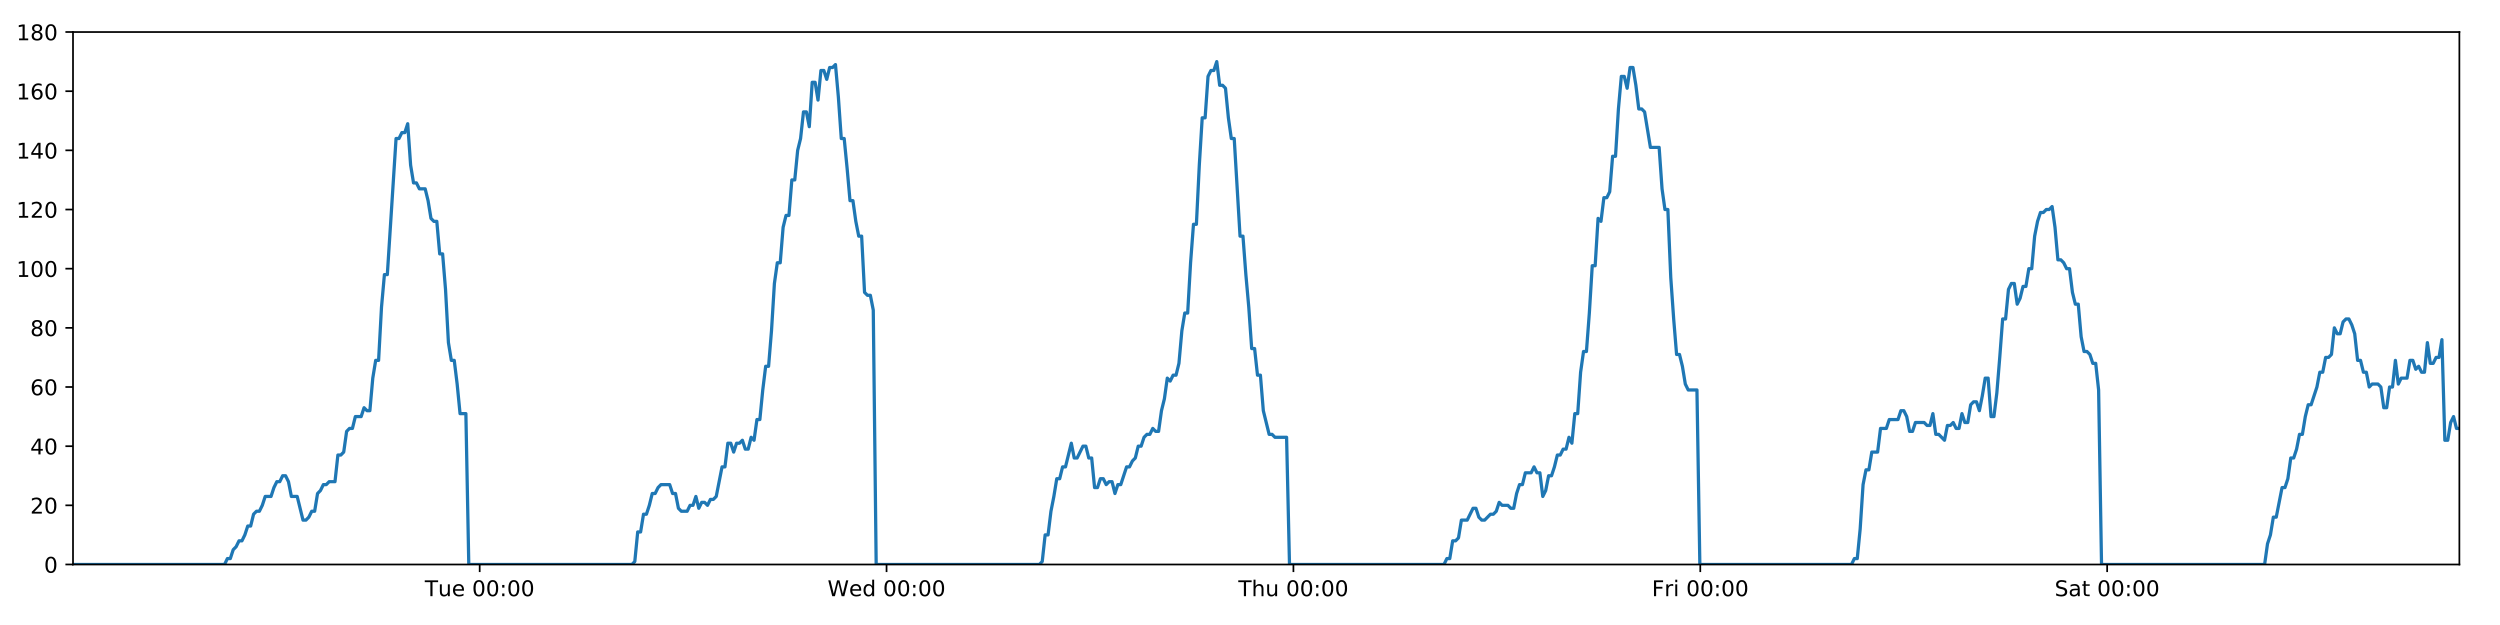
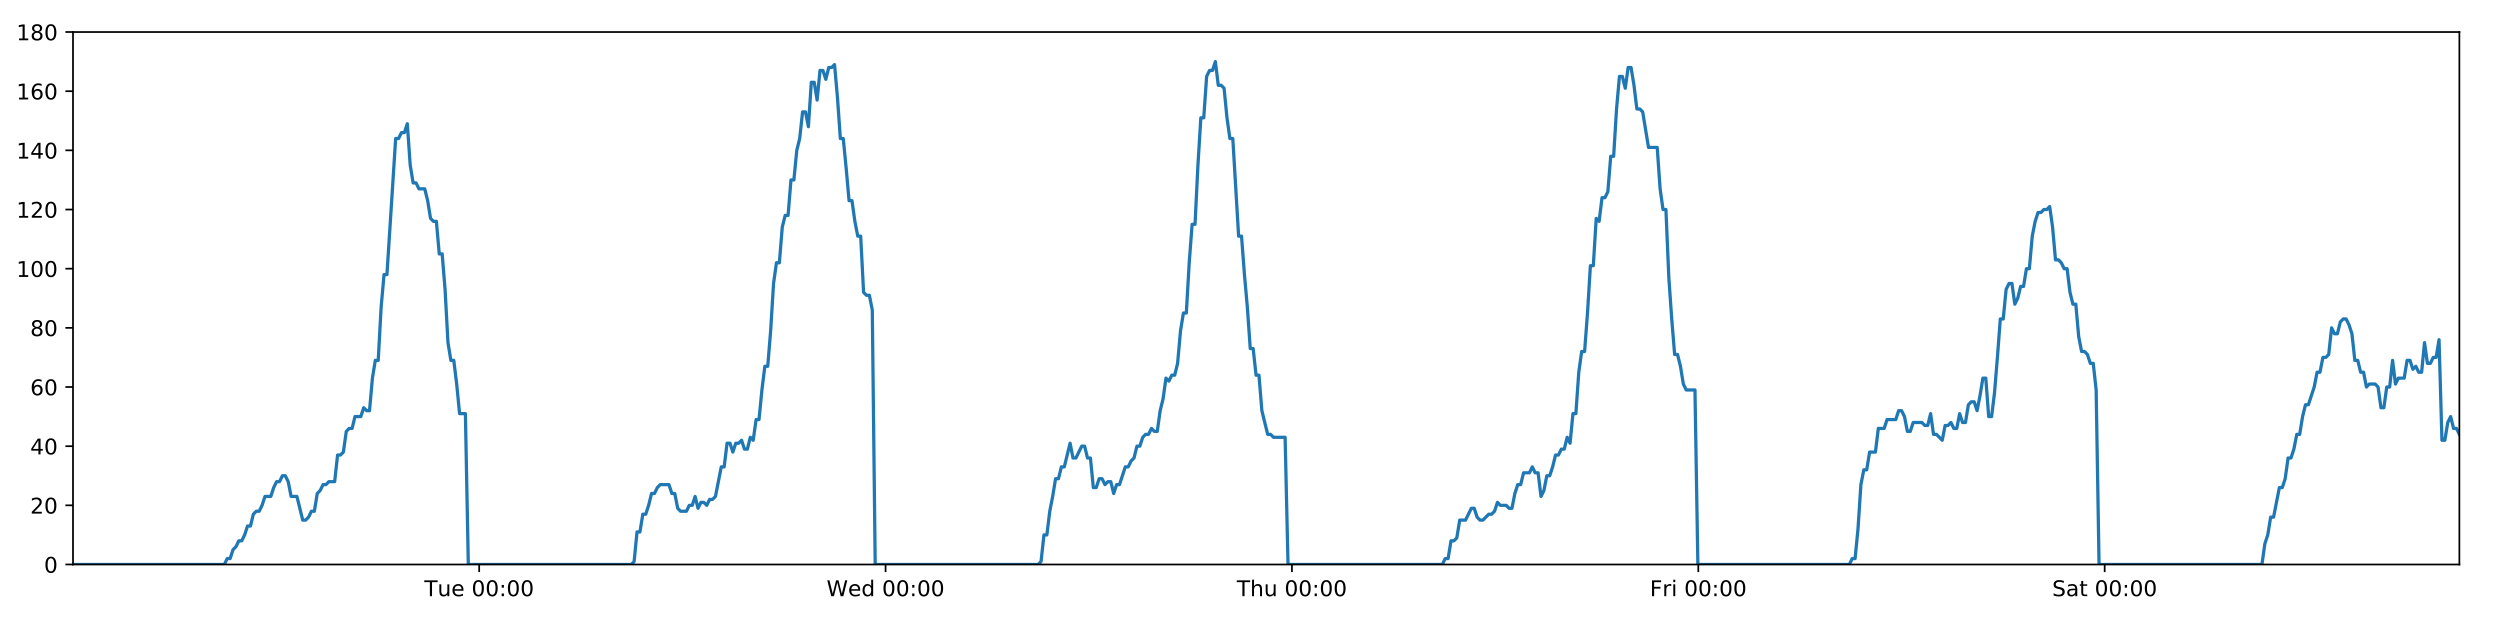
<svg xmlns="http://www.w3.org/2000/svg" xmlns:xlink="http://www.w3.org/1999/xlink" height="288pt" version="1.1" viewBox="0 0 1152 288" width="1152pt">
  <defs>
    <style type="text/css">
*{stroke-linecap:butt;stroke-linejoin:round;}
  </style>
  </defs>
  <g id="figure_1">
    <g id="patch_1">
      <path d="M 0 288  L 1152 288  L 1152 0  L 0 0  z " style="fill:#ffffff;" />
    </g>
    <g id="axes_1">
      <g id="patch_2">
        <path d="M 33.64 260.12  L 1133.28 260.12  L 1133.28 14.76  L 33.64 14.76  z " style="fill:#ffffff;" />
      </g>
      <g id="matplotlib.axis_1">
        <g id="xtick_1">
          <g id="line2d_1">
            <defs>
-               <path d="M 0 0  L 0 3.5  " id="md316e0ce44" style="stroke:#000000;stroke-width:0.8;" />
-             </defs>
-             <g>
-               <use style="stroke:#000000;stroke-width:0.8;" x="221.04" xlink:href="#md316e0ce44" y="260.12" />
+               <path d="M 0 0  L 0 3.5  " id="m763da33fbc" style="stroke:#000000;stroke-width:0.8;" />
+             </defs>
+             <g>
+               <use style="stroke:#000000;stroke-width:0.8;" x="220.812" xlink:href="#m763da33fbc" y="260.12" />
            </g>
          </g>
          <g id="text_1">
            <defs>
              <path d="M -0.297 72.906  L 61.375 72.906  L 61.375 64.594  L 35.5 64.594  L 35.5 0  L 25.594 0  L 25.594 64.594  L -0.297 64.594  z " id="DejaVuSans-84" />
              <path d="M 8.5 21.578  L 8.5 54.688  L 17.484 54.688  L 17.484 21.922  Q 17.484 14.156 20.5 10.266  Q 23.531 6.391 29.594 6.391  Q 36.859 6.391 41.078 11.031  Q 45.312 15.672 45.312 23.688  L 45.312 54.688  L 54.297 54.688  L 54.297 0  L 45.312 0  L 45.312 8.406  Q 42.047 3.422 37.719 1  Q 33.406 -1.422 27.688 -1.422  Q 18.266 -1.422 13.375 4.438  Q 8.5 10.297 8.5 21.578  z M 31.109 56  z " id="DejaVuSans-117" />
              <path d="M 56.203 29.594  L 56.203 25.203  L 14.891 25.203  Q 15.484 15.922 20.484 11.062  Q 25.484 6.203 34.422 6.203  Q 39.594 6.203 44.453 7.469  Q 49.312 8.734 54.109 11.281  L 54.109 2.781  Q 49.266 0.734 44.188 -0.344  Q 39.109 -1.422 33.891 -1.422  Q 20.797 -1.422 13.156 6.188  Q 5.516 13.812 5.516 26.812  Q 5.516 40.234 12.766 48.109  Q 20.016 56 32.328 56  Q 43.359 56 49.781 48.891  Q 56.203 41.797 56.203 29.594  z M 47.219 32.234  Q 47.125 39.594 43.094 43.984  Q 39.062 48.391 32.422 48.391  Q 24.906 48.391 20.391 44.141  Q 15.875 39.891 15.188 32.172  z " id="DejaVuSans-101" />
              <path id="DejaVuSans-32" />
              <path d="M 31.781 66.406  Q 24.172 66.406 20.328 58.906  Q 16.5 51.422 16.5 36.375  Q 16.5 21.391 20.328 13.891  Q 24.172 6.391 31.781 6.391  Q 39.453 6.391 43.281 13.891  Q 47.125 21.391 47.125 36.375  Q 47.125 51.422 43.281 58.906  Q 39.453 66.406 31.781 66.406  z M 31.781 74.219  Q 44.047 74.219 50.516 64.516  Q 56.984 54.828 56.984 36.375  Q 56.984 17.969 50.516 8.266  Q 44.047 -1.422 31.781 -1.422  Q 19.531 -1.422 13.062 8.266  Q 6.594 17.969 6.594 36.375  Q 6.594 54.828 13.062 64.516  Q 19.531 74.219 31.781 74.219  z " id="DejaVuSans-48" />
              <path d="M 11.719 12.406  L 22.016 12.406  L 22.016 0  L 11.719 0  z M 11.719 51.703  L 22.016 51.703  L 22.016 39.312  L 11.719 39.312  z " id="DejaVuSans-58" />
            </defs>
-             <g transform="translate(195.7537 274.7184)scale(0.1 -0.1)">
+             <g transform="translate(195.5259 274.7184)scale(0.1 -0.1)">
              <use xlink:href="#DejaVuSans-84" />
              <use x="60.85" xlink:href="#DejaVuSans-117" />
              <use x="124.229" xlink:href="#DejaVuSans-101" />
              <use x="185.752" xlink:href="#DejaVuSans-32" />
              <use x="217.539" xlink:href="#DejaVuSans-48" />
              <use x="281.162" xlink:href="#DejaVuSans-48" />
              <use x="344.785" xlink:href="#DejaVuSans-58" />
              <use x="378.477" xlink:href="#DejaVuSans-48" />
              <use x="442.1" xlink:href="#DejaVuSans-48" />
            </g>
          </g>
        </g>
        <g id="xtick_2">
          <g id="line2d_2">
            <g>
-               <use style="stroke:#000000;stroke-width:0.8;" x="408.523" xlink:href="#md316e0ce44" y="260.12" />
+               <use style="stroke:#000000;stroke-width:0.8;" x="408.067" xlink:href="#m763da33fbc" y="260.12" />
            </g>
          </g>
          <g id="text_2">
            <defs>
              <path d="M 3.328 72.906  L 13.281 72.906  L 28.609 11.281  L 43.891 72.906  L 54.984 72.906  L 70.312 11.281  L 85.594 72.906  L 95.609 72.906  L 77.297 0  L 64.891 0  L 49.516 63.281  L 33.984 0  L 21.578 0  z " id="DejaVuSans-87" />
              <path d="M 45.406 46.391  L 45.406 75.984  L 54.391 75.984  L 54.391 0  L 45.406 0  L 45.406 8.203  Q 42.578 3.328 38.25 0.953  Q 33.938 -1.422 27.875 -1.422  Q 17.969 -1.422 11.734 6.484  Q 5.516 14.406 5.516 27.297  Q 5.516 40.188 11.734 48.094  Q 17.969 56 27.875 56  Q 33.938 56 38.25 53.625  Q 42.578 51.266 45.406 46.391  z M 14.797 27.297  Q 14.797 17.391 18.875 11.75  Q 22.953 6.109 30.078 6.109  Q 37.203 6.109 41.297 11.75  Q 45.406 17.391 45.406 27.297  Q 45.406 37.203 41.297 42.844  Q 37.203 48.484 30.078 48.484  Q 22.953 48.484 18.875 42.844  Q 14.797 37.203 14.797 27.297  z " id="DejaVuSans-100" />
            </defs>
-             <g transform="translate(381.3342 274.7184)scale(0.1 -0.1)">
+             <g transform="translate(380.8784 274.7184)scale(0.1 -0.1)">
              <use xlink:href="#DejaVuSans-87" />
              <use x="98.799" xlink:href="#DejaVuSans-101" />
              <use x="160.322" xlink:href="#DejaVuSans-100" />
              <use x="223.799" xlink:href="#DejaVuSans-32" />
              <use x="255.586" xlink:href="#DejaVuSans-48" />
              <use x="319.209" xlink:href="#DejaVuSans-48" />
              <use x="382.832" xlink:href="#DejaVuSans-58" />
              <use x="416.523" xlink:href="#DejaVuSans-48" />
              <use x="480.146" xlink:href="#DejaVuSans-48" />
            </g>
          </g>
        </g>
        <g id="xtick_3">
          <g id="line2d_3">
            <g>
-               <use style="stroke:#000000;stroke-width:0.8;" x="596.007" xlink:href="#md316e0ce44" y="260.12" />
+               <use style="stroke:#000000;stroke-width:0.8;" x="595.323" xlink:href="#m763da33fbc" y="260.12" />
            </g>
          </g>
          <g id="text_3">
            <defs>
              <path d="M 54.891 33.016  L 54.891 0  L 45.906 0  L 45.906 32.719  Q 45.906 40.484 42.875 44.328  Q 39.844 48.188 33.797 48.188  Q 26.516 48.188 22.312 43.547  Q 18.109 38.922 18.109 30.906  L 18.109 0  L 9.078 0  L 9.078 75.984  L 18.109 75.984  L 18.109 46.188  Q 21.344 51.125 25.703 53.562  Q 30.078 56 35.797 56  Q 45.219 56 50.047 50.172  Q 54.891 44.344 54.891 33.016  z " id="DejaVuSans-104" />
            </defs>
-             <g transform="translate(570.617 274.7184)scale(0.1 -0.1)">
+             <g transform="translate(569.9332 274.7184)scale(0.1 -0.1)">
              <use xlink:href="#DejaVuSans-84" />
              <use x="61.084" xlink:href="#DejaVuSans-104" />
              <use x="124.463" xlink:href="#DejaVuSans-117" />
              <use x="187.842" xlink:href="#DejaVuSans-32" />
              <use x="219.629" xlink:href="#DejaVuSans-48" />
              <use x="283.252" xlink:href="#DejaVuSans-48" />
              <use x="346.875" xlink:href="#DejaVuSans-58" />
              <use x="380.566" xlink:href="#DejaVuSans-48" />
              <use x="444.189" xlink:href="#DejaVuSans-48" />
            </g>
          </g>
        </g>
        <g id="xtick_4">
          <g id="line2d_4">
            <g>
-               <use style="stroke:#000000;stroke-width:0.8;" x="783.49" xlink:href="#md316e0ce44" y="260.12" />
+               <use style="stroke:#000000;stroke-width:0.8;" x="782.579" xlink:href="#m763da33fbc" y="260.12" />
            </g>
          </g>
          <g id="text_4">
            <defs>
              <path d="M 9.812 72.906  L 51.703 72.906  L 51.703 64.594  L 19.672 64.594  L 19.672 43.109  L 48.578 43.109  L 48.578 34.812  L 19.672 34.812  L 19.672 0  L 9.812 0  z " id="DejaVuSans-70" />
              <path d="M 41.109 46.297  Q 39.594 47.172 37.812 47.578  Q 36.031 48 33.891 48  Q 26.266 48 22.188 43.047  Q 18.109 38.094 18.109 28.812  L 18.109 0  L 9.078 0  L 9.078 54.688  L 18.109 54.688  L 18.109 46.188  Q 20.953 51.172 25.484 53.578  Q 30.031 56 36.531 56  Q 37.453 56 38.578 55.875  Q 39.703 55.766 41.062 55.516  z " id="DejaVuSans-114" />
              <path d="M 9.422 54.688  L 18.406 54.688  L 18.406 0  L 9.422 0  z M 9.422 75.984  L 18.406 75.984  L 18.406 64.594  L 9.422 64.594  z " id="DejaVuSans-105" />
            </defs>
-             <g transform="translate(761.1771 274.7184)scale(0.1 -0.1)">
+             <g transform="translate(760.2654 274.7184)scale(0.1 -0.1)">
              <use xlink:href="#DejaVuSans-70" />
              <use x="57.41" xlink:href="#DejaVuSans-114" />
              <use x="98.523" xlink:href="#DejaVuSans-105" />
              <use x="126.307" xlink:href="#DejaVuSans-32" />
              <use x="158.094" xlink:href="#DejaVuSans-48" />
              <use x="221.717" xlink:href="#DejaVuSans-48" />
              <use x="285.34" xlink:href="#DejaVuSans-58" />
              <use x="319.031" xlink:href="#DejaVuSans-48" />
              <use x="382.654" xlink:href="#DejaVuSans-48" />
            </g>
          </g>
        </g>
        <g id="xtick_5">
          <g id="line2d_5">
            <g>
-               <use style="stroke:#000000;stroke-width:0.8;" x="970.974" xlink:href="#md316e0ce44" y="260.12" />
+               <use style="stroke:#000000;stroke-width:0.8;" x="969.834" xlink:href="#m763da33fbc" y="260.12" />
            </g>
          </g>
          <g id="text_5">
            <defs>
              <path d="M 53.516 70.516  L 53.516 60.891  Q 47.906 63.578 42.922 64.891  Q 37.938 66.219 33.297 66.219  Q 25.25 66.219 20.875 63.094  Q 16.5 59.969 16.5 54.203  Q 16.5 49.359 19.406 46.891  Q 22.312 44.438 30.422 42.922  L 36.375 41.703  Q 47.406 39.594 52.656 34.297  Q 57.906 29 57.906 20.125  Q 57.906 9.516 50.797 4.047  Q 43.703 -1.422 29.984 -1.422  Q 24.812 -1.422 18.969 -0.25  Q 13.141 0.922 6.891 3.219  L 6.891 13.375  Q 12.891 10.016 18.656 8.297  Q 24.422 6.594 29.984 6.594  Q 38.422 6.594 43.016 9.906  Q 47.609 13.234 47.609 19.391  Q 47.609 24.75 44.312 27.781  Q 41.016 30.812 33.5 32.328  L 27.484 33.5  Q 16.453 35.688 11.516 40.375  Q 6.594 45.062 6.594 53.422  Q 6.594 63.094 13.406 68.656  Q 20.219 74.219 32.172 74.219  Q 37.312 74.219 42.625 73.281  Q 47.953 72.359 53.516 70.516  z " id="DejaVuSans-83" />
              <path d="M 34.281 27.484  Q 23.391 27.484 19.188 25  Q 14.984 22.516 14.984 16.5  Q 14.984 11.719 18.141 8.906  Q 21.297 6.109 26.703 6.109  Q 34.188 6.109 38.703 11.406  Q 43.219 16.703 43.219 25.484  L 43.219 27.484  z M 52.203 31.203  L 52.203 0  L 43.219 0  L 43.219 8.297  Q 40.141 3.328 35.547 0.953  Q 30.953 -1.422 24.312 -1.422  Q 15.922 -1.422 10.953 3.297  Q 6 8.016 6 15.922  Q 6 25.141 12.172 29.828  Q 18.359 34.516 30.609 34.516  L 43.219 34.516  L 43.219 35.406  Q 43.219 41.609 39.141 45  Q 35.062 48.391 27.688 48.391  Q 23 48.391 18.547 47.266  Q 14.109 46.141 10.016 43.891  L 10.016 52.203  Q 14.938 54.109 19.578 55.047  Q 24.219 56 28.609 56  Q 40.484 56 46.344 49.844  Q 52.203 43.703 52.203 31.203  z " id="DejaVuSans-97" />
              <path d="M 18.312 70.219  L 18.312 54.688  L 36.812 54.688  L 36.812 47.703  L 18.312 47.703  L 18.312 18.016  Q 18.312 11.328 20.141 9.422  Q 21.969 7.516 27.594 7.516  L 36.812 7.516  L 36.812 0  L 27.594 0  Q 17.188 0 13.234 3.875  Q 9.281 7.766 9.281 18.016  L 9.281 47.703  L 2.688 47.703  L 2.688 54.688  L 9.281 54.688  L 9.281 70.219  z " id="DejaVuSans-116" />
            </defs>
-             <g transform="translate(946.7771 274.7184)scale(0.1 -0.1)">
+             <g transform="translate(945.6374 274.7184)scale(0.1 -0.1)">
              <use xlink:href="#DejaVuSans-83" />
              <use x="63.477" xlink:href="#DejaVuSans-97" />
              <use x="124.756" xlink:href="#DejaVuSans-116" />
              <use x="163.965" xlink:href="#DejaVuSans-32" />
              <use x="195.752" xlink:href="#DejaVuSans-48" />
              <use x="259.375" xlink:href="#DejaVuSans-48" />
              <use x="322.998" xlink:href="#DejaVuSans-58" />
              <use x="356.689" xlink:href="#DejaVuSans-48" />
              <use x="420.312" xlink:href="#DejaVuSans-48" />
            </g>
          </g>
        </g>
      </g>
      <g id="matplotlib.axis_2">
        <g id="ytick_1">
          <g id="line2d_6">
            <defs>
-               <path d="M 0 0  L -3.5 0  " id="m046e8f3461" style="stroke:#000000;stroke-width:0.8;" />
-             </defs>
-             <g>
-               <use style="stroke:#000000;stroke-width:0.8;" x="33.64" xlink:href="#m046e8f3461" y="260.12" />
+               <path d="M 0 0  L -3.5 0  " id="me14e43047f" style="stroke:#000000;stroke-width:0.8;" />
+             </defs>
+             <g>
+               <use style="stroke:#000000;stroke-width:0.8;" x="33.64" xlink:href="#me14e43047f" y="260.12" />
            </g>
          </g>
          <g id="text_6">
            <g transform="translate(20.2775 263.9192)scale(0.1 -0.1)">
              <use xlink:href="#DejaVuSans-48" />
            </g>
          </g>
        </g>
        <g id="ytick_2">
          <g id="line2d_7">
            <g>
-               <use style="stroke:#000000;stroke-width:0.8;" x="33.64" xlink:href="#m046e8f3461" y="232.858" />
+               <use style="stroke:#000000;stroke-width:0.8;" x="33.64" xlink:href="#me14e43047f" y="232.858" />
            </g>
          </g>
          <g id="text_7">
            <defs>
              <path d="M 19.188 8.297  L 53.609 8.297  L 53.609 0  L 7.328 0  L 7.328 8.297  Q 12.938 14.109 22.625 23.891  Q 32.328 33.688 34.812 36.531  Q 39.547 41.844 41.422 45.531  Q 43.312 49.219 43.312 52.781  Q 43.312 58.594 39.234 62.25  Q 35.156 65.922 28.609 65.922  Q 23.969 65.922 18.812 64.312  Q 13.672 62.703 7.812 59.422  L 7.812 69.391  Q 13.766 71.781 18.938 73  Q 24.125 74.219 28.422 74.219  Q 39.75 74.219 46.484 68.547  Q 53.219 62.891 53.219 53.422  Q 53.219 48.922 51.531 44.891  Q 49.859 40.875 45.406 35.406  Q 44.188 33.984 37.641 27.219  Q 31.109 20.453 19.188 8.297  z " id="DejaVuSans-50" />
            </defs>
            <g transform="translate(13.915 236.657)scale(0.1 -0.1)">
              <use xlink:href="#DejaVuSans-50" />
              <use x="63.623" xlink:href="#DejaVuSans-48" />
            </g>
          </g>
        </g>
        <g id="ytick_3">
          <g id="line2d_8">
            <g>
-               <use style="stroke:#000000;stroke-width:0.8;" x="33.64" xlink:href="#m046e8f3461" y="205.596" />
+               <use style="stroke:#000000;stroke-width:0.8;" x="33.64" xlink:href="#me14e43047f" y="205.596" />
            </g>
          </g>
          <g id="text_8">
            <defs>
              <path d="M 37.797 64.312  L 12.891 25.391  L 37.797 25.391  z M 35.203 72.906  L 47.609 72.906  L 47.609 25.391  L 58.016 25.391  L 58.016 17.188  L 47.609 17.188  L 47.609 0  L 37.797 0  L 37.797 17.188  L 4.891 17.188  L 4.891 26.703  z " id="DejaVuSans-52" />
            </defs>
            <g transform="translate(13.915 209.3948)scale(0.1 -0.1)">
              <use xlink:href="#DejaVuSans-52" />
              <use x="63.623" xlink:href="#DejaVuSans-48" />
            </g>
          </g>
        </g>
        <g id="ytick_4">
          <g id="line2d_9">
            <g>
-               <use style="stroke:#000000;stroke-width:0.8;" x="33.64" xlink:href="#m046e8f3461" y="178.333" />
+               <use style="stroke:#000000;stroke-width:0.8;" x="33.64" xlink:href="#me14e43047f" y="178.333" />
            </g>
          </g>
          <g id="text_9">
            <defs>
              <path d="M 33.016 40.375  Q 26.375 40.375 22.484 35.828  Q 18.609 31.297 18.609 23.391  Q 18.609 15.531 22.484 10.953  Q 26.375 6.391 33.016 6.391  Q 39.656 6.391 43.531 10.953  Q 47.406 15.531 47.406 23.391  Q 47.406 31.297 43.531 35.828  Q 39.656 40.375 33.016 40.375  z M 52.594 71.297  L 52.594 62.312  Q 48.875 64.062 45.094 64.984  Q 41.312 65.922 37.594 65.922  Q 27.828 65.922 22.672 59.328  Q 17.531 52.734 16.797 39.406  Q 19.672 43.656 24.016 45.922  Q 28.375 48.188 33.594 48.188  Q 44.578 48.188 50.953 41.516  Q 57.328 34.859 57.328 23.391  Q 57.328 12.156 50.688 5.359  Q 44.047 -1.422 33.016 -1.422  Q 20.359 -1.422 13.672 8.266  Q 6.984 17.969 6.984 36.375  Q 6.984 53.656 15.188 63.938  Q 23.391 74.219 37.203 74.219  Q 40.922 74.219 44.703 73.484  Q 48.484 72.75 52.594 71.297  z " id="DejaVuSans-54" />
            </defs>
            <g transform="translate(13.915 182.1326)scale(0.1 -0.1)">
              <use xlink:href="#DejaVuSans-54" />
              <use x="63.623" xlink:href="#DejaVuSans-48" />
            </g>
          </g>
        </g>
        <g id="ytick_5">
          <g id="line2d_10">
            <g>
-               <use style="stroke:#000000;stroke-width:0.8;" x="33.64" xlink:href="#m046e8f3461" y="151.071" />
+               <use style="stroke:#000000;stroke-width:0.8;" x="33.64" xlink:href="#me14e43047f" y="151.071" />
            </g>
          </g>
          <g id="text_10">
            <defs>
              <path d="M 31.781 34.625  Q 24.75 34.625 20.719 30.859  Q 16.703 27.094 16.703 20.516  Q 16.703 13.922 20.719 10.156  Q 24.75 6.391 31.781 6.391  Q 38.812 6.391 42.859 10.172  Q 46.922 13.969 46.922 20.516  Q 46.922 27.094 42.891 30.859  Q 38.875 34.625 31.781 34.625  z M 21.922 38.812  Q 15.578 40.375 12.031 44.719  Q 8.5 49.078 8.5 55.328  Q 8.5 64.062 14.719 69.141  Q 20.953 74.219 31.781 74.219  Q 42.672 74.219 48.875 69.141  Q 55.078 64.062 55.078 55.328  Q 55.078 49.078 51.531 44.719  Q 48 40.375 41.703 38.812  Q 48.828 37.156 52.797 32.312  Q 56.781 27.484 56.781 20.516  Q 56.781 9.906 50.312 4.234  Q 43.844 -1.422 31.781 -1.422  Q 19.734 -1.422 13.25 4.234  Q 6.781 9.906 6.781 20.516  Q 6.781 27.484 10.781 32.312  Q 14.797 37.156 21.922 38.812  z M 18.312 54.391  Q 18.312 48.734 21.844 45.562  Q 25.391 42.391 31.781 42.391  Q 38.141 42.391 41.719 45.562  Q 45.312 48.734 45.312 54.391  Q 45.312 60.062 41.719 63.234  Q 38.141 66.406 31.781 66.406  Q 25.391 66.406 21.844 63.234  Q 18.312 60.062 18.312 54.391  z " id="DejaVuSans-56" />
            </defs>
            <g transform="translate(13.915 154.8703)scale(0.1 -0.1)">
              <use xlink:href="#DejaVuSans-56" />
              <use x="63.623" xlink:href="#DejaVuSans-48" />
            </g>
          </g>
        </g>
        <g id="ytick_6">
          <g id="line2d_11">
            <g>
-               <use style="stroke:#000000;stroke-width:0.8;" x="33.64" xlink:href="#m046e8f3461" y="123.809" />
+               <use style="stroke:#000000;stroke-width:0.8;" x="33.64" xlink:href="#me14e43047f" y="123.809" />
            </g>
          </g>
          <g id="text_11">
            <defs>
              <path d="M 12.406 8.297  L 28.516 8.297  L 28.516 63.922  L 10.984 60.406  L 10.984 69.391  L 28.422 72.906  L 38.281 72.906  L 38.281 8.297  L 54.391 8.297  L 54.391 0  L 12.406 0  z " id="DejaVuSans-49" />
            </defs>
            <g transform="translate(7.5525 127.6081)scale(0.1 -0.1)">
              <use xlink:href="#DejaVuSans-49" />
              <use x="63.623" xlink:href="#DejaVuSans-48" />
              <use x="127.246" xlink:href="#DejaVuSans-48" />
            </g>
          </g>
        </g>
        <g id="ytick_7">
          <g id="line2d_12">
            <g>
-               <use style="stroke:#000000;stroke-width:0.8;" x="33.64" xlink:href="#m046e8f3461" y="96.547" />
+               <use style="stroke:#000000;stroke-width:0.8;" x="33.64" xlink:href="#me14e43047f" y="96.547" />
            </g>
          </g>
          <g id="text_12">
            <g transform="translate(7.5525 100.3459)scale(0.1 -0.1)">
              <use xlink:href="#DejaVuSans-49" />
              <use x="63.623" xlink:href="#DejaVuSans-50" />
              <use x="127.246" xlink:href="#DejaVuSans-48" />
            </g>
          </g>
        </g>
        <g id="ytick_8">
          <g id="line2d_13">
            <g>
-               <use style="stroke:#000000;stroke-width:0.8;" x="33.64" xlink:href="#m046e8f3461" y="69.284" />
+               <use style="stroke:#000000;stroke-width:0.8;" x="33.64" xlink:href="#me14e43047f" y="69.284" />
            </g>
          </g>
          <g id="text_13">
            <g transform="translate(7.5525 73.08366)scale(0.1 -0.1)">
              <use xlink:href="#DejaVuSans-49" />
              <use x="63.623" xlink:href="#DejaVuSans-52" />
              <use x="127.246" xlink:href="#DejaVuSans-48" />
            </g>
          </g>
        </g>
        <g id="ytick_9">
          <g id="line2d_14">
            <g>
-               <use style="stroke:#000000;stroke-width:0.8;" x="33.64" xlink:href="#m046e8f3461" y="42.022" />
+               <use style="stroke:#000000;stroke-width:0.8;" x="33.64" xlink:href="#me14e43047f" y="42.022" />
            </g>
          </g>
          <g id="text_14">
            <g transform="translate(7.5525 45.82144)scale(0.1 -0.1)">
              <use xlink:href="#DejaVuSans-49" />
              <use x="63.623" xlink:href="#DejaVuSans-54" />
              <use x="127.246" xlink:href="#DejaVuSans-48" />
            </g>
          </g>
        </g>
        <g id="ytick_10">
          <g id="line2d_15">
            <g>
-               <use style="stroke:#000000;stroke-width:0.8;" x="33.64" xlink:href="#m046e8f3461" y="14.76" />
+               <use style="stroke:#000000;stroke-width:0.8;" x="33.64" xlink:href="#me14e43047f" y="14.76" />
            </g>
          </g>
          <g id="text_15">
            <g transform="translate(7.5525 18.55922)scale(0.1 -0.1)">
              <use xlink:href="#DejaVuSans-49" />
              <use x="63.623" xlink:href="#DejaVuSans-56" />
              <use x="127.246" xlink:href="#DejaVuSans-48" />
            </g>
          </g>
        </g>
      </g>
      <g id="line2d_16">
-         <path clip-path="url(#p6c91696f0a)" d="M 33.64 260.12  L 103.463 260.12  L 104.78 257.394  L 106.123 257.394  L 107.462 253.304  L 108.8 251.941  L 110.142 249.215  L 111.482 249.215  L 112.824 246.489  L 114.164 242.4  L 115.503 242.4  L 116.843 236.947  L 118.185 235.584  L 119.525 235.584  L 120.867 232.858  L 122.206 228.768  L 124.885 228.768  L 126.224 224.679  L 127.564 221.953  L 128.905 221.953  L 130.247 219.227  L 131.588 219.227  L 132.929 221.953  L 134.268 228.768  L 136.945 228.768  L 139.622 239.673  L 140.965 239.673  L 142.306 238.31  L 143.648 235.584  L 144.986 235.584  L 146.325 227.405  L 147.663 226.042  L 149.002 223.316  L 150.341 223.316  L 151.682 221.953  L 154.36 221.953  L 155.702 209.685  L 157.04 209.685  L 158.38 208.322  L 159.719 198.78  L 161.061 197.417  L 162.4 197.417  L 163.739 191.964  L 166.418 191.964  L 167.759 187.875  L 169.098 189.238  L 170.437 189.238  L 171.776 174.244  L 173.115 166.065  L 174.455 166.065  L 175.797 141.529  L 177.139 126.535  L 178.479 126.535  L 182.503 63.832  L 183.845 63.832  L 185.186 61.106  L 186.528 61.106  L 187.87 57.016  L 189.212 76.1  L 190.555 84.279  L 191.897 84.279  L 193.236 87.005  L 195.914 87.005  L 197.254 92.457  L 198.593 100.636  L 199.935 101.999  L 201.276 101.999  L 202.615 116.993  L 203.955 116.993  L 205.295 133.351  L 206.634 157.887  L 207.974 166.065  L 209.315 166.065  L 210.654 176.97  L 211.993 190.601  L 214.675 190.601  L 216.015 260.12  L 291.197 260.12  L 292.514 258.757  L 293.854 245.126  L 295.193 245.126  L 296.531 236.947  L 297.873 236.947  L 299.212 232.858  L 300.551 227.405  L 301.89 227.405  L 303.231 224.679  L 304.572 223.316  L 308.594 223.316  L 309.932 227.405  L 311.275 227.405  L 312.619 234.221  L 313.958 235.584  L 316.641 235.584  L 317.982 232.858  L 319.323 232.858  L 320.661 228.768  L 322 234.221  L 323.339 231.495  L 324.681 231.495  L 326.02 232.858  L 327.359 230.132  L 328.698 230.132  L 330.037 228.768  L 332.717 215.137  L 334.056 215.137  L 335.396 204.232  L 336.734 204.232  L 338.074 208.322  L 339.413 204.232  L 340.751 204.232  L 342.09 202.869  L 343.428 206.959  L 344.77 206.959  L 346.119 201.506  L 347.46 202.869  L 348.799 193.328  L 350.138 193.328  L 351.479 179.696  L 352.821 168.792  L 354.161 168.792  L 355.503 152.434  L 356.845 130.624  L 358.184 121.083  L 359.524 121.083  L 360.863 104.725  L 362.203 99.273  L 363.542 99.273  L 364.882 82.916  L 366.223 82.916  L 367.563 69.284  L 368.903 63.832  L 370.243 51.564  L 371.583 51.564  L 372.922 58.38  L 374.262 37.933  L 375.603 37.933  L 376.942 46.112  L 378.282 32.48  L 379.621 32.48  L 380.961 36.57  L 382.3 31.117  L 383.64 31.117  L 384.98 29.754  L 386.321 44.748  L 387.661 63.832  L 389.001 63.832  L 390.341 77.463  L 391.683 92.457  L 393.022 92.457  L 394.361 101.999  L 395.701 108.815  L 397.041 108.815  L 398.381 134.714  L 399.721 136.077  L 401.061 136.077  L 402.401 142.892  L 403.74 260.12  L 478.921 260.12  L 480.26 258.757  L 481.6 246.489  L 482.941 246.489  L 484.28 235.584  L 485.619 228.768  L 486.958 220.59  L 488.297 220.59  L 489.637 215.137  L 490.979 215.137  L 493.66 204.232  L 495.001 211.048  L 496.341 211.048  L 499.021 205.596  L 500.36 205.596  L 501.7 211.048  L 503.04 211.048  L 504.382 224.679  L 505.721 224.679  L 507.061 220.59  L 508.4 220.59  L 509.745 223.316  L 511.084 221.953  L 512.426 221.953  L 513.767 227.405  L 515.107 223.316  L 516.447 223.316  L 519.129 215.137  L 520.47 215.137  L 521.812 212.411  L 523.152 211.048  L 524.492 205.596  L 525.831 205.596  L 527.172 201.506  L 528.512 200.143  L 529.851 200.143  L 531.191 197.417  L 532.531 198.78  L 533.871 198.78  L 535.211 189.238  L 536.551 183.786  L 537.891 174.244  L 539.23 175.607  L 540.574 172.881  L 541.915 172.881  L 543.256 167.428  L 544.599 152.434  L 545.938 144.256  L 547.277 144.256  L 548.617 121.083  L 549.957 103.362  L 551.298 103.362  L 552.64 76.1  L 553.98 54.29  L 555.318 54.29  L 556.657 35.207  L 558 32.48  L 559.339 32.48  L 560.678 28.391  L 562.019 39.296  L 563.361 39.296  L 564.699 40.659  L 566.041 54.29  L 567.387 63.832  L 568.727 63.832  L 571.41 108.815  L 572.753 108.815  L 574.094 126.535  L 575.435 141.529  L 576.775 160.613  L 578.115 160.613  L 579.455 172.881  L 580.795 172.881  L 582.136 189.238  L 584.818 200.143  L 586.158 200.143  L 587.499 201.506  L 592.858 201.506  L 594.199 260.12  L 665.394 260.12  L 666.712 257.394  L 668.051 257.394  L 669.393 249.215  L 670.732 249.215  L 672.07 247.852  L 673.408 239.673  L 676.087 239.673  L 678.767 234.221  L 680.106 234.221  L 681.445 238.31  L 682.785 239.673  L 684.123 239.673  L 686.801 236.947  L 688.14 236.947  L 689.479 235.584  L 690.819 231.495  L 692.157 232.858  L 694.838 232.858  L 696.177 234.221  L 697.517 234.221  L 698.856 227.405  L 700.195 223.316  L 701.534 223.316  L 702.876 217.864  L 705.554 217.864  L 706.893 215.137  L 708.233 217.864  L 709.575 217.864  L 710.915 228.768  L 712.257 226.042  L 713.599 219.227  L 714.938 219.227  L 716.277 215.137  L 717.619 209.685  L 718.96 209.685  L 720.299 206.959  L 721.643 206.959  L 722.985 201.506  L 724.324 204.232  L 725.666 190.601  L 727.005 190.601  L 728.345 171.518  L 729.685 161.976  L 731.027 161.976  L 732.368 144.256  L 733.708 122.446  L 735.05 122.446  L 736.39 100.636  L 737.729 101.999  L 739.069 91.094  L 740.411 91.094  L 741.75 88.368  L 743.09 72.011  L 744.43 72.011  L 745.77 50.201  L 747.11 35.207  L 748.45 35.207  L 749.79 40.659  L 751.13 31.117  L 752.47 31.117  L 753.81 39.296  L 755.15 50.201  L 756.49 50.201  L 757.83 51.564  L 760.509 67.921  L 764.528 67.921  L 765.868 87.005  L 767.209 96.547  L 768.55 96.547  L 769.889 127.898  L 771.229 146.982  L 772.57 163.339  L 773.91 163.339  L 775.25 168.792  L 776.59 176.97  L 777.931 179.696  L 781.95 179.696  L 783.289 260.12  L 853.168 260.12  L 854.485 257.394  L 855.825 257.394  L 857.163 243.763  L 858.502 223.316  L 859.844 216.5  L 861.183 216.5  L 862.524 208.322  L 865.205 208.322  L 866.547 197.417  L 869.23 197.417  L 870.572 193.328  L 874.591 193.328  L 875.931 189.238  L 877.272 189.238  L 878.612 191.964  L 879.952 198.78  L 881.291 198.78  L 882.631 194.691  L 886.651 194.691  L 887.989 196.054  L 889.328 196.054  L 890.669 190.601  L 892.008 200.143  L 893.348 200.143  L 896.025 202.869  L 897.365 196.054  L 898.704 196.054  L 900.044 194.691  L 901.383 197.417  L 902.724 197.417  L 904.066 190.601  L 905.406 194.691  L 906.746 194.691  L 908.086 186.512  L 909.426 185.149  L 910.765 185.149  L 912.103 189.238  L 913.445 182.423  L 914.784 174.244  L 916.123 174.244  L 917.462 191.964  L 918.802 191.964  L 920.142 181.06  L 921.483 164.702  L 922.822 146.982  L 924.165 146.982  L 925.504 133.351  L 926.844 130.624  L 928.183 130.624  L 929.522 140.166  L 930.861 137.44  L 932.203 131.988  L 933.542 131.988  L 934.881 123.809  L 936.223 123.809  L 937.565 108.815  L 938.905 101.999  L 940.244 97.91  L 941.586 97.91  L 942.926 96.547  L 944.265 96.547  L 945.604 95.184  L 946.943 104.725  L 948.282 119.72  L 949.621 119.72  L 950.96 121.083  L 952.299 123.809  L 953.638 123.809  L 954.977 134.714  L 956.315 140.166  L 957.655 140.166  L 958.993 155.16  L 960.332 161.976  L 961.674 161.976  L 963.013 163.339  L 964.355 167.428  L 965.697 167.428  L 967.04 179.696  L 968.382 260.12  L 1043.533 260.12  L 1044.871 250.578  L 1046.21 246.489  L 1047.551 238.31  L 1048.893 238.31  L 1051.57 224.679  L 1052.91 224.679  L 1054.248 220.59  L 1055.587 211.048  L 1056.927 211.048  L 1058.265 206.959  L 1059.604 200.143  L 1060.942 200.143  L 1062.28 191.964  L 1063.618 186.512  L 1064.956 186.512  L 1067.634 178.333  L 1068.972 171.518  L 1070.311 171.518  L 1071.652 164.702  L 1072.99 164.702  L 1074.331 163.339  L 1075.67 151.071  L 1077.01 153.797  L 1078.349 153.797  L 1079.687 148.345  L 1081.029 146.982  L 1082.37 146.982  L 1083.709 149.708  L 1085.05 153.797  L 1086.388 166.065  L 1087.727 166.065  L 1089.065 171.518  L 1090.404 171.518  L 1091.744 178.333  L 1093.082 176.97  L 1095.762 176.97  L 1097.1 178.333  L 1098.442 187.875  L 1099.781 187.875  L 1101.119 178.333  L 1102.458 178.333  L 1103.799 166.065  L 1105.138 176.97  L 1106.479 174.244  L 1109.157 174.244  L 1110.495 166.065  L 1111.836 166.065  L 1113.178 170.155  L 1114.518 168.792  L 1115.859 171.518  L 1117.199 171.518  L 1118.539 157.887  L 1119.877 167.428  L 1121.218 167.428  L 1122.557 164.702  L 1123.898 164.702  L 1125.237 156.524  L 1126.576 202.869  L 1127.918 202.869  L 1129.257 194.691  L 1130.598 191.964  L 1131.939 197.417  L 1133.28 197.417  L 1133.28 197.417  " style="fill:none;stroke:#1f77b4;stroke-linecap:square;stroke-width:1.5;" />
+         <path clip-path="url(#p5af5acb90f)" d="M 33.64 260.12  L 103.378 260.12  L 104.694 257.394  L 106.035 257.394  L 107.372 253.304  L 108.709 251.941  L 110.049 249.215  L 111.387 249.215  L 112.728 246.489  L 114.066 242.4  L 115.404 242.4  L 116.742 236.947  L 118.082 235.584  L 119.421 235.584  L 120.761 232.858  L 122.098 228.768  L 124.774 228.768  L 126.111 224.679  L 127.45 221.953  L 128.789 221.953  L 130.13 219.227  L 131.469 219.227  L 132.808 221.953  L 134.145 228.768  L 136.819 228.768  L 139.493 239.673  L 140.835 239.673  L 142.174 238.31  L 143.514 235.584  L 144.851 235.584  L 146.188 227.405  L 147.524 226.042  L 148.862 223.316  L 150.199 223.316  L 151.539 221.953  L 154.214 221.953  L 155.553 209.685  L 156.89 209.685  L 158.228 208.322  L 159.566 198.78  L 160.906 197.417  L 162.244 197.417  L 163.581 191.964  L 166.256 191.964  L 167.596 187.875  L 168.933 189.238  L 170.271 189.238  L 171.608 174.244  L 172.946 166.065  L 174.284 166.065  L 175.624 141.529  L 176.964 126.535  L 178.303 126.535  L 182.322 63.832  L 183.662 63.832  L 185.002 61.106  L 186.342 61.106  L 187.682 57.016  L 189.023 76.1  L 190.364 84.279  L 191.704 84.279  L 193.042 87.005  L 195.717 87.005  L 197.055 92.457  L 198.393 100.636  L 199.733 101.999  L 201.072 101.999  L 202.41 116.993  L 203.748 116.993  L 205.086 133.351  L 206.424 157.887  L 207.762 166.065  L 209.101 166.065  L 210.438 176.97  L 211.777 190.601  L 214.455 190.601  L 215.794 260.12  L 290.884 260.12  L 292.199 258.757  L 293.538 245.126  L 294.875 245.126  L 296.211 236.947  L 297.552 236.947  L 298.89 232.858  L 300.227 227.405  L 301.564 227.405  L 302.903 224.679  L 304.242 223.316  L 308.259 223.316  L 309.597 227.405  L 310.937 227.405  L 312.28 234.221  L 313.617 235.584  L 316.297 235.584  L 317.636 232.858  L 318.975 232.858  L 320.312 228.768  L 321.65 234.221  L 322.986 231.495  L 324.328 231.495  L 325.665 232.858  L 327.002 230.132  L 328.339 230.132  L 329.676 228.768  L 332.353 215.137  L 333.691 215.137  L 335.029 204.232  L 336.366 204.232  L 337.704 208.322  L 339.041 204.232  L 340.378 204.232  L 341.715 202.869  L 343.052 206.959  L 344.391 206.959  L 345.739 201.506  L 347.078 202.869  L 348.416 193.328  L 349.753 193.328  L 351.092 179.696  L 352.433 168.792  L 353.771 168.792  L 355.112 152.434  L 356.452 130.624  L 357.789 121.083  L 359.128 121.083  L 360.465 104.725  L 361.803 99.273  L 363.141 99.273  L 364.479 82.916  L 365.819 82.916  L 367.157 69.284  L 368.495 63.832  L 369.834 51.564  L 371.172 51.564  L 372.509 58.38  L 373.848 37.933  L 375.187 37.933  L 376.524 46.112  L 377.862 32.48  L 379.201 32.48  L 380.539 36.57  L 381.876 31.117  L 383.214 31.117  L 384.552 29.754  L 385.892 44.748  L 387.231 63.832  L 388.569 63.832  L 389.907 77.463  L 391.248 92.457  L 392.585 92.457  L 393.923 101.999  L 395.261 108.815  L 396.599 108.815  L 397.938 134.714  L 399.276 136.077  L 400.614 136.077  L 401.952 142.892  L 403.29 260.12  L 478.38 260.12  L 479.717 258.757  L 481.055 246.489  L 482.395 246.489  L 483.732 235.584  L 485.069 228.768  L 486.407 220.59  L 487.744 220.59  L 489.083 215.137  L 490.423 215.137  L 493.1 204.232  L 494.44 211.048  L 495.778 211.048  L 498.455 205.596  L 499.793 205.596  L 501.131 211.048  L 502.47 211.048  L 503.809 224.679  L 505.147 224.679  L 506.485 220.59  L 507.823 220.59  L 509.166 223.316  L 510.503 221.953  L 511.844 221.953  L 513.183 227.405  L 514.521 223.316  L 515.86 223.316  L 518.539 215.137  L 519.879 215.137  L 521.218 212.411  L 522.557 211.048  L 523.895 205.596  L 525.233 205.596  L 526.572 201.506  L 527.91 200.143  L 529.248 200.143  L 530.586 197.417  L 531.925 198.78  L 533.263 198.78  L 534.601 189.238  L 535.939 183.786  L 537.278 174.244  L 538.615 175.607  L 539.958 172.881  L 541.297 172.881  L 542.636 167.428  L 543.978 152.434  L 545.315 144.256  L 546.653 144.256  L 547.991 121.083  L 549.33 103.362  L 550.668 103.362  L 552.009 76.1  L 553.347 54.29  L 554.684 54.29  L 556.021 35.207  L 557.362 32.48  L 558.699 32.48  L 560.037 28.391  L 561.376 39.296  L 562.717 39.296  L 564.054 40.659  L 565.394 54.29  L 566.738 63.832  L 568.076 63.832  L 570.756 108.815  L 572.097 108.815  L 573.437 126.535  L 574.776 141.529  L 576.115 160.613  L 577.453 160.613  L 578.791 172.881  L 580.129 172.881  L 581.47 189.238  L 584.147 200.143  L 585.486 200.143  L 586.825 201.506  L 592.178 201.506  L 593.517 260.12  L 664.626 260.12  L 665.942 257.394  L 667.28 257.394  L 668.62 249.215  L 669.957 249.215  L 671.294 247.852  L 672.631 239.673  L 675.306 239.673  L 677.983 234.221  L 679.32 234.221  L 680.658 238.31  L 681.995 239.673  L 683.332 239.673  L 686.007 236.947  L 687.344 236.947  L 688.682 235.584  L 690.02 231.495  L 691.356 232.858  L 694.034 232.858  L 695.371 234.221  L 696.71 234.221  L 698.047 227.405  L 699.385 223.316  L 700.722 223.316  L 702.062 217.864  L 704.737 217.864  L 706.075 215.137  L 707.413 217.864  L 708.753 217.864  L 710.092 228.768  L 711.432 226.042  L 712.772 219.227  L 714.109 219.227  L 715.447 215.137  L 716.787 209.685  L 718.127 209.685  L 719.464 206.959  L 720.807 206.959  L 722.146 201.506  L 723.484 204.232  L 724.824 190.601  L 726.162 190.601  L 727.5 171.518  L 728.839 161.976  L 730.179 161.976  L 731.518 144.256  L 732.857 122.446  L 734.197 122.446  L 735.535 100.636  L 736.873 101.999  L 738.212 91.094  L 739.551 91.094  L 740.889 88.368  L 742.227 72.011  L 743.565 72.011  L 744.904 50.201  L 746.242 35.207  L 747.581 35.207  L 748.919 40.659  L 750.257 31.117  L 751.596 31.117  L 752.934 39.296  L 754.273 50.201  L 755.611 50.201  L 756.949 51.564  L 759.626 67.921  L 763.64 67.921  L 764.978 87.005  L 766.317 96.547  L 767.656 96.547  L 768.994 127.898  L 770.332 146.982  L 771.672 163.339  L 773.01 163.339  L 774.348 168.792  L 775.687 176.97  L 777.026 179.696  L 781.04 179.696  L 782.378 260.12  L 852.172 260.12  L 853.487 257.394  L 854.825 257.394  L 856.162 243.763  L 857.499 223.316  L 858.839 216.5  L 860.176 216.5  L 861.516 208.322  L 864.194 208.322  L 865.534 197.417  L 868.214 197.417  L 869.555 193.328  L 873.569 193.328  L 874.907 189.238  L 876.246 189.238  L 877.585 191.964  L 878.923 198.78  L 880.261 198.78  L 881.599 194.691  L 885.613 194.691  L 886.95 196.054  L 888.288 196.054  L 889.627 190.601  L 890.964 200.143  L 892.302 200.143  L 894.977 202.869  L 896.314 196.054  L 897.652 196.054  L 898.99 194.691  L 900.328 197.417  L 901.668 197.417  L 903.007 190.601  L 904.346 194.691  L 905.684 194.691  L 907.022 186.512  L 908.361 185.149  L 909.698 185.149  L 911.035 189.238  L 912.375 182.423  L 913.712 174.244  L 915.05 174.244  L 916.388 191.964  L 917.726 191.964  L 919.064 181.06  L 920.404 164.702  L 921.741 146.982  L 923.082 146.982  L 924.42 133.351  L 925.758 130.624  L 927.095 130.624  L 928.433 140.166  L 929.77 137.44  L 931.11 131.988  L 932.448 131.988  L 933.785 123.809  L 935.126 123.809  L 936.466 108.815  L 937.804 101.999  L 939.141 97.91  L 940.482 97.91  L 941.82 96.547  L 943.157 96.547  L 944.495 95.184  L 945.833 104.725  L 947.17 119.72  L 948.507 119.72  L 949.845 121.083  L 951.182 123.809  L 952.519 123.809  L 953.856 134.714  L 955.193 140.166  L 956.531 140.166  L 957.868 155.16  L 959.205 161.976  L 960.546 161.976  L 961.883 163.339  L 963.223 167.428  L 964.564 167.428  L 965.905 179.696  L 967.245 260.12  L 1042.305 260.12  L 1043.642 250.578  L 1044.979 246.489  L 1046.319 238.31  L 1047.658 238.31  L 1050.332 224.679  L 1051.671 224.679  L 1053.007 220.59  L 1054.345 211.048  L 1055.682 211.048  L 1057.02 206.959  L 1058.356 200.143  L 1059.693 200.143  L 1061.03 191.964  L 1062.366 186.512  L 1063.702 186.512  L 1066.377 178.333  L 1067.714 171.518  L 1069.05 171.518  L 1070.39 164.702  L 1071.726 164.702  L 1073.065 163.339  L 1074.403 151.071  L 1075.741 153.797  L 1077.079 153.797  L 1078.416 148.345  L 1079.755 146.982  L 1081.095 146.982  L 1082.432 149.708  L 1083.771 153.797  L 1085.108 166.065  L 1086.445 166.065  L 1087.782 171.518  L 1089.12 171.518  L 1090.457 178.333  L 1091.794 176.97  L 1094.471 176.97  L 1095.807 178.333  L 1097.147 187.875  L 1098.485 187.875  L 1099.821 178.333  L 1101.159 178.333  L 1102.498 166.065  L 1103.836 176.97  L 1105.174 174.244  L 1107.85 174.244  L 1109.186 166.065  L 1110.525 166.065  L 1111.865 170.155  L 1113.204 168.792  L 1114.543 171.518  L 1115.881 171.518  L 1117.22 157.887  L 1118.557 167.428  L 1119.896 167.428  L 1121.233 164.702  L 1122.572 164.702  L 1123.91 156.524  L 1125.247 202.869  L 1126.587 202.869  L 1127.925 194.691  L 1129.264 191.964  L 1130.604 197.417  L 1131.943 197.417  L 1133.28 200.143  L 1133.28 200.143  " style="fill:none;stroke:#1f77b4;stroke-linecap:square;stroke-width:1.5;" />
      </g>
      <g id="patch_3">
        <path d="M 33.64 260.12  L 33.64 14.76  " style="fill:none;stroke:#000000;stroke-linecap:square;stroke-linejoin:miter;stroke-width:0.8;" />
      </g>
      <g id="patch_4">
        <path d="M 1133.28 260.12  L 1133.28 14.76  " style="fill:none;stroke:#000000;stroke-linecap:square;stroke-linejoin:miter;stroke-width:0.8;" />
      </g>
      <g id="patch_5">
        <path d="M 33.64 260.12  L 1133.28 260.12  " style="fill:none;stroke:#000000;stroke-linecap:square;stroke-linejoin:miter;stroke-width:0.8;" />
      </g>
      <g id="patch_6">
        <path d="M 33.64 14.76  L 1133.28 14.76  " style="fill:none;stroke:#000000;stroke-linecap:square;stroke-linejoin:miter;stroke-width:0.8;" />
      </g>
    </g>
  </g>
  <defs>
-     <clipPath id="p6c91696f0a">
+     <clipPath id="p5af5acb90f">
      <rect height="245.36" width="1099.64" x="33.64" y="14.76" />
    </clipPath>
  </defs>
</svg>
